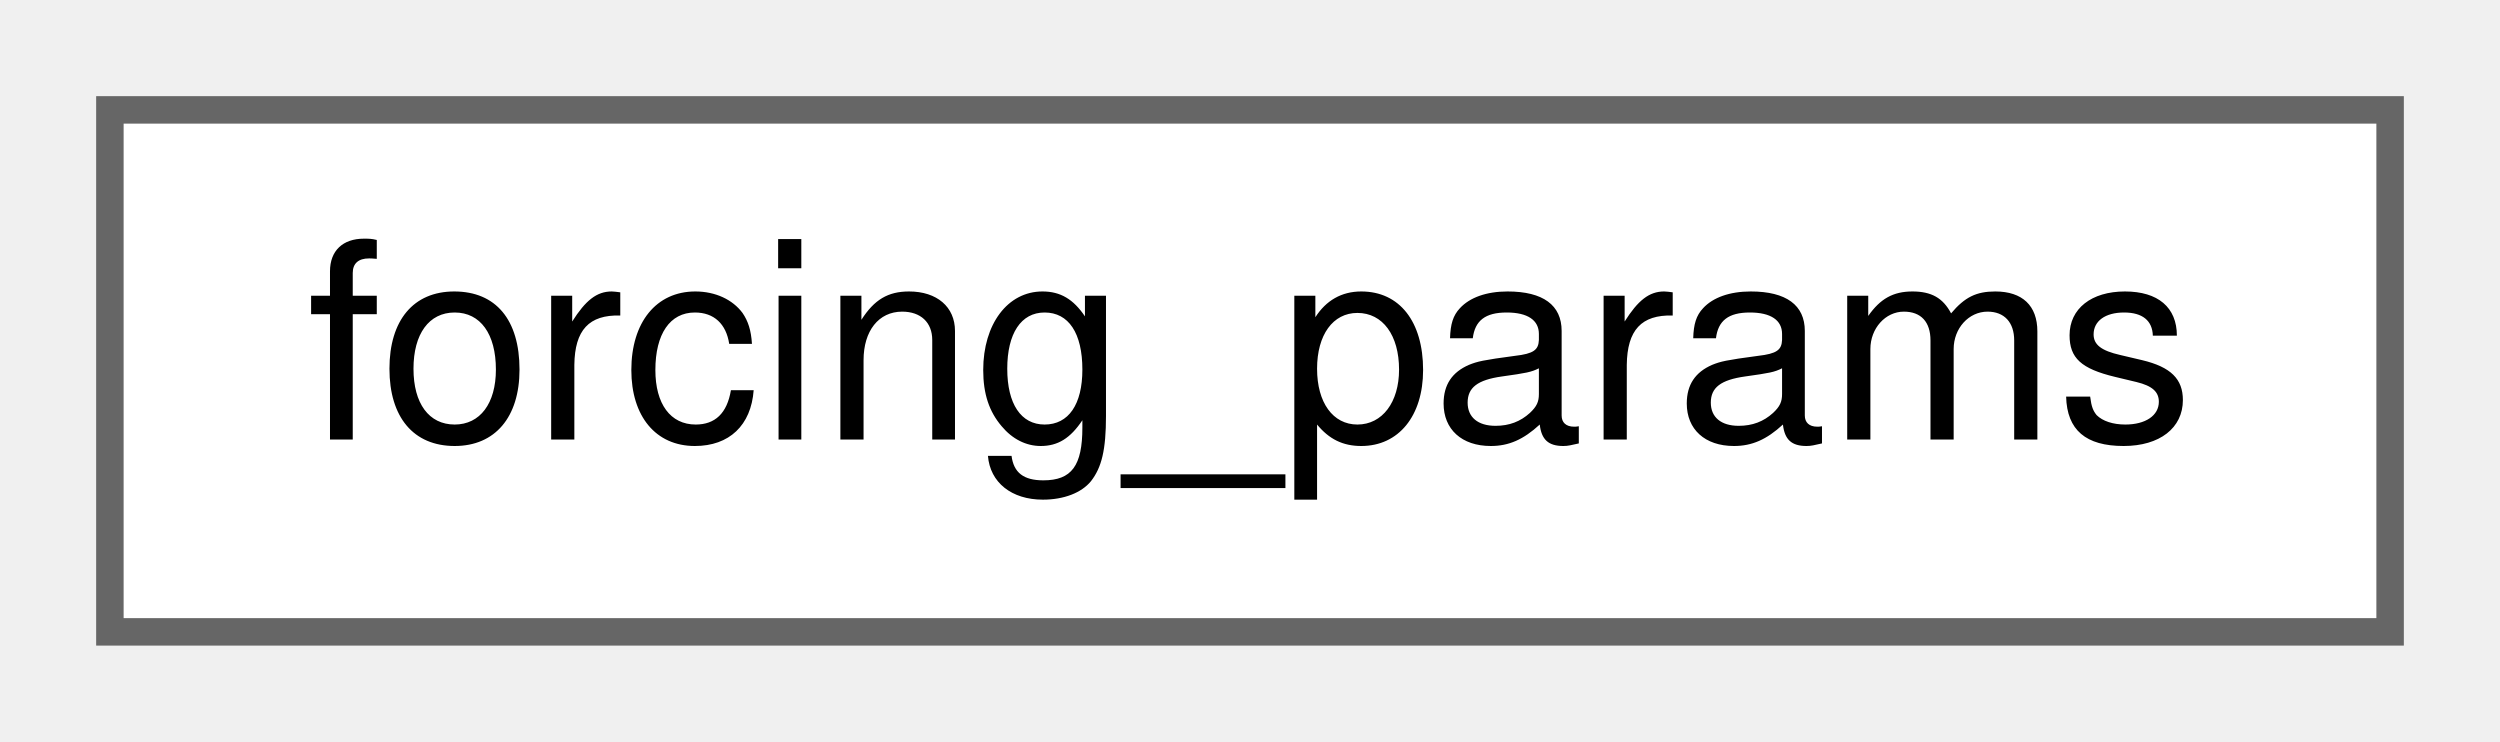
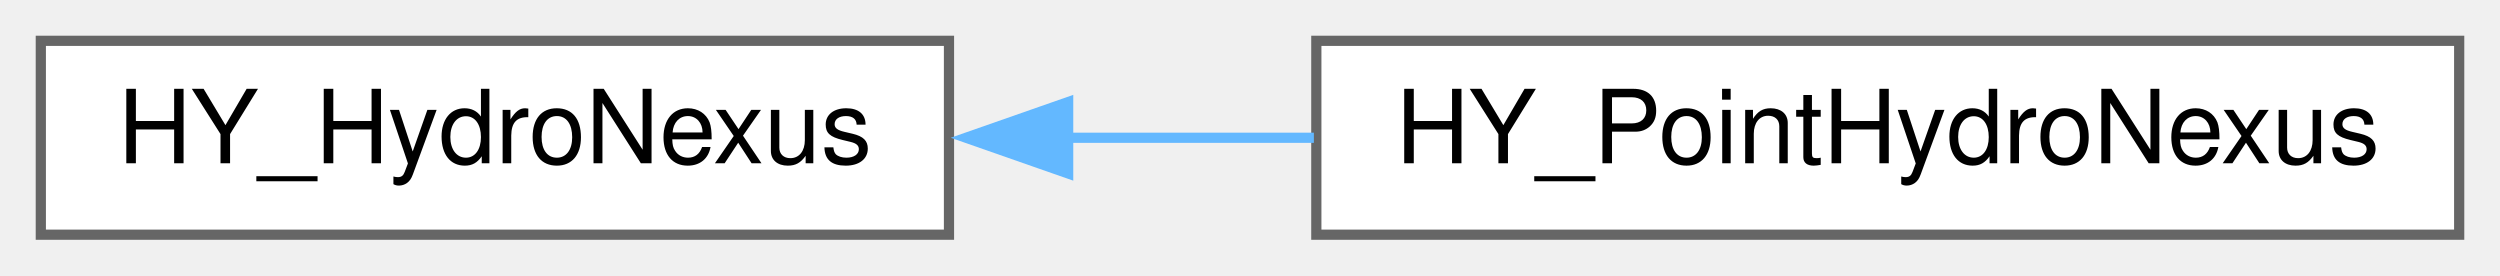
- <svg xmlns="http://www.w3.org/2000/svg" xmlns:xlink="http://www.w3.org/1999/xlink" width="91pt" height="27pt" viewBox="0.00 0.00 91.00 27.00">
+ <svg xmlns="http://www.w3.org/2000/svg" xmlns:xlink="http://www.w3.org/1999/xlink" width="245pt" height="27pt" viewBox="0.00 0.00 245.00 27.00">
  <g id="graph0" class="graph" transform="scale(1 1) rotate(0) translate(4 23)">
    <g id="node1" class="node">
      <g id="a_node1">
-         <a xlink:href="structforcing__params.html" target="_top" xlink:title="forcing_params providing configuration information for forcing time period and source.">
-           <polygon fill="white" stroke="#666666" points="83,-19 0,-19 0,0 83,0 83,-19" />
-           <text text-anchor="middle" x="41.5" y="-7" font-family="Helvetica,sans-Serif" font-size="10.00">forcing_params</text>
+         <a xlink:href="class_h_y___hydro_nexus.html" target="_top" xlink:title=" ">
+           <polygon fill="white" stroke="#666666" points="89,-19 0,-19 0,0 89,0 89,-19" />
+           <text text-anchor="middle" x="44.5" y="-7" font-family="Helvetica,sans-Serif" font-size="10.00">HY_HydroNexus</text>
        </a>
      </g>
    </g>
+     <g id="node2" class="node">
+       <g id="a_node2">
+         <a xlink:href="class_h_y___point_hydro_nexus.html" target="_top" xlink:title=" ">
+           <polygon fill="white" stroke="#666666" points="237,-19 125,-19 125,0 237,0 237,-19" />
+           <text text-anchor="middle" x="181" y="-7" font-family="Helvetica,sans-Serif" font-size="10.00">HY_PointHydroNexus</text>
+         </a>
+       </g>
+     </g>
+     <g id="edge1" class="edge">
+       <path fill="none" stroke="#63b8ff" d="M100.62,-9.5C108.59,-9.5 116.79,-9.5 124.76,-9.5" />
+       <polygon fill="#63b8ff" stroke="#63b8ff" points="100.68,-6 90.68,-9.5 100.68,-13 100.68,-6" />
+     </g>
  </g>
</svg>
